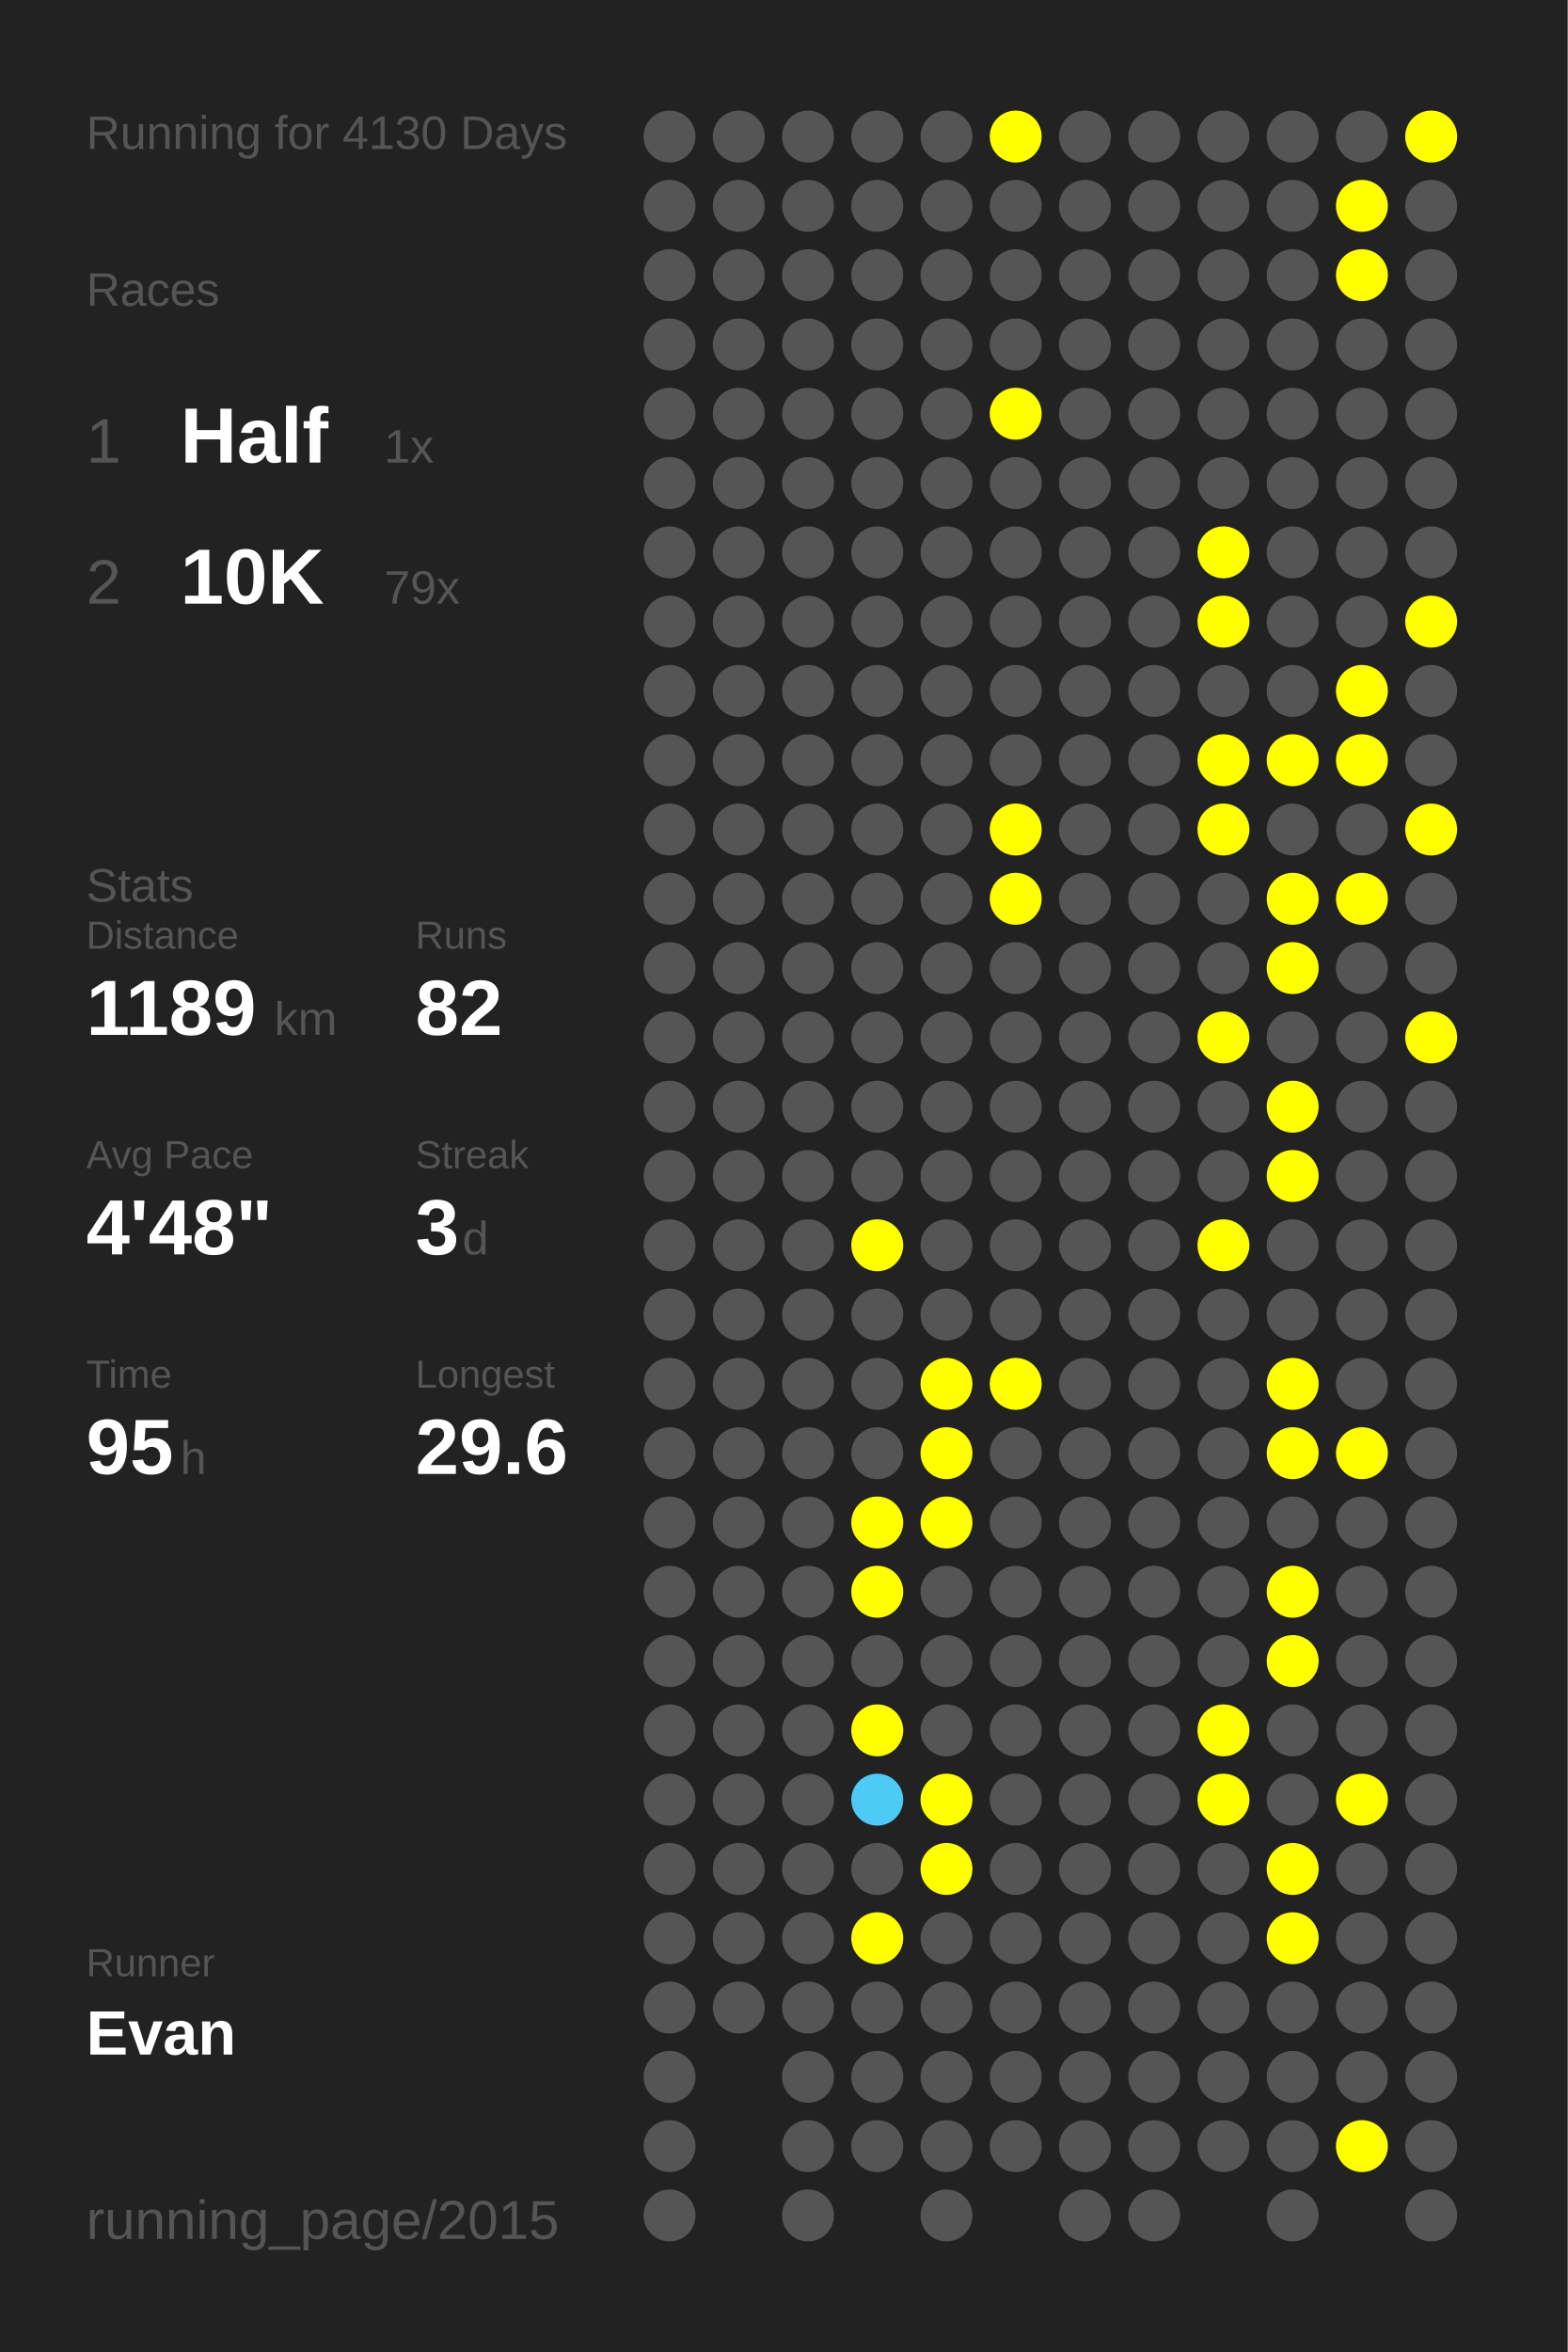
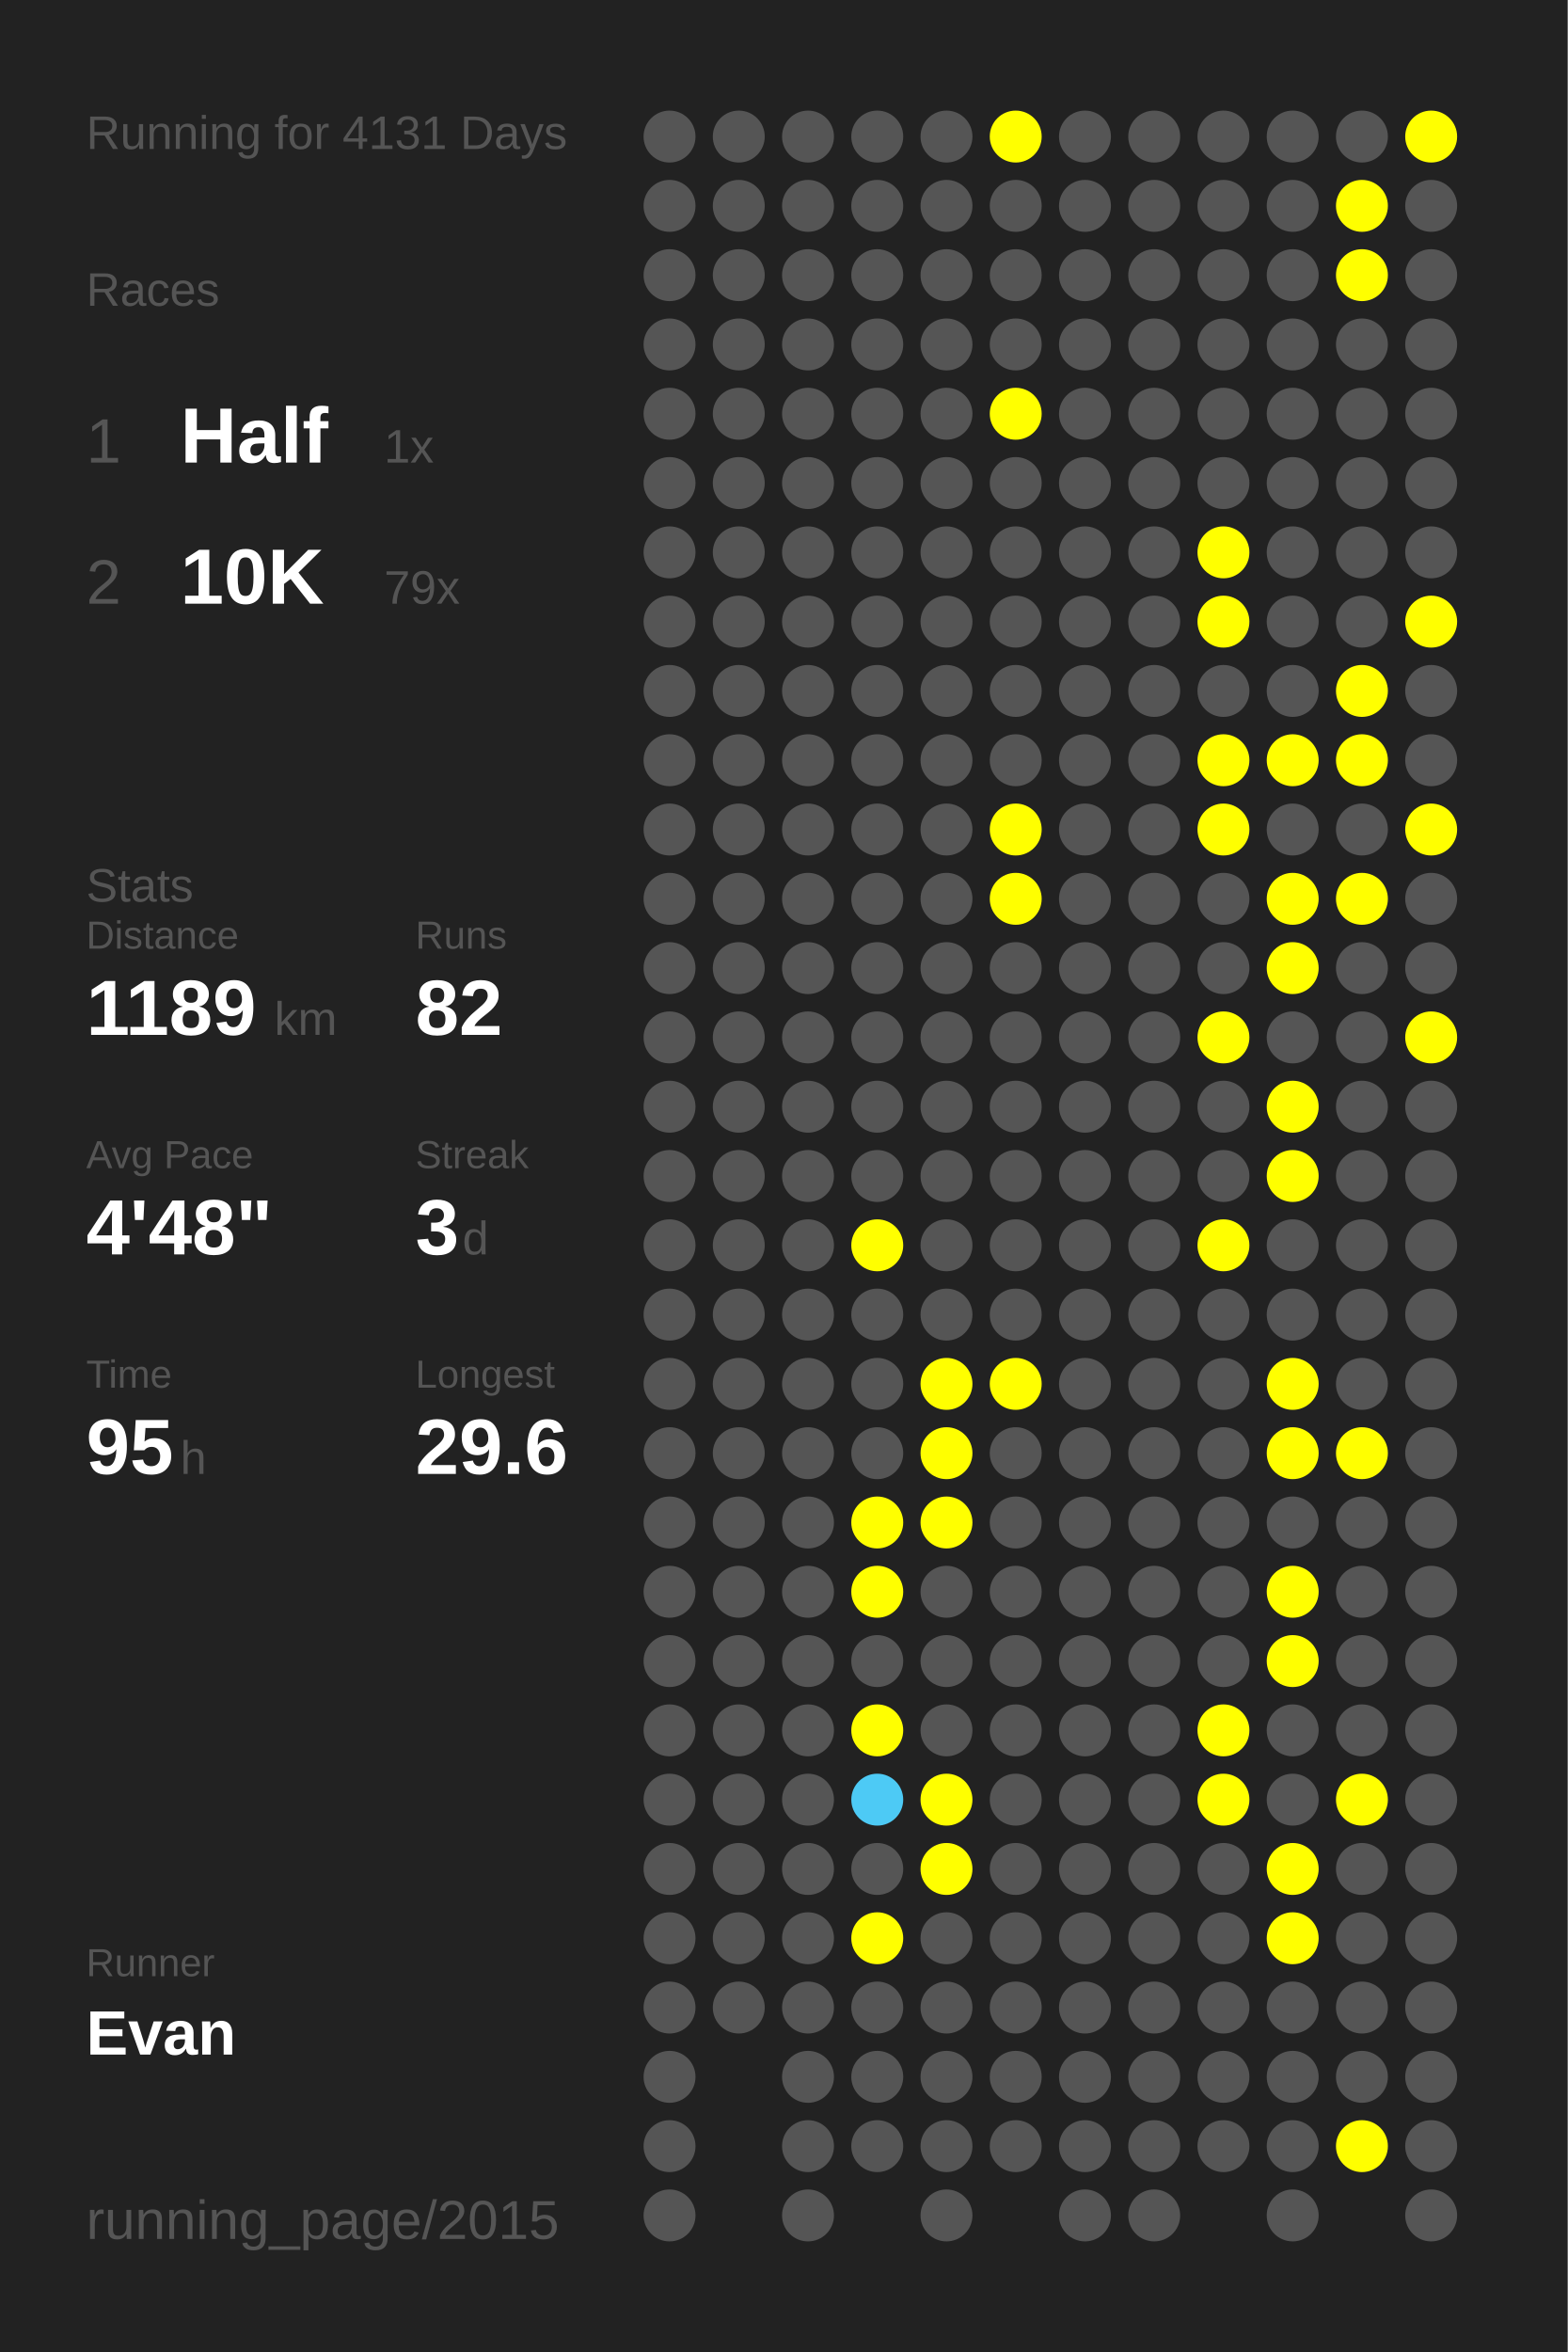
<svg xmlns="http://www.w3.org/2000/svg" baseProfile="full" height="300mm" version="1.1" viewBox="0,0,200,300" width="200mm">
  <defs />
  <rect fill="#222222" height="300" width="200" x="0" y="0" />
-   <text fill="#555555" style="font-size:6px; font-family:Arial;" x="11" y="19">Running for 4130 Days</text>
+   <text fill="#555555" style="font-size:6px; font-family:Arial;" x="11" y="19">Running for 4131 Days</text>
  <text fill="#555555" style="font-size:6px; font-family:Arial;" x="11" y="39">Races</text>
  <text fill="#555555" style="font-size:8px; font-family:Arial;" x="11" y="59">1</text>
  <text fill="#FFFFFF" style="font-size:10px; font-family:Arial; font-weight:bold;" x="23" y="59">Half</text>
  <text fill="#555555" style="font-size:6px; font-family:Arial;" x="49" y="59">1x</text>
  <text fill="#555555" style="font-size:8px; font-family:Arial;" x="11" y="77">2</text>
  <text fill="#FFFFFF" style="font-size:10px; font-family:Arial; font-weight:bold;" x="23" y="77">10K</text>
  <text fill="#555555" style="font-size:6px; font-family:Arial;" x="49" y="77">79x</text>
  <text fill="#555555" style="font-size:6px; font-family:Arial;" x="11" y="115">Stats</text>
  <text fill="#555555" style="font-size:5px; font-family:Arial;" x="11" y="121">Distance</text>
  <text fill="#FFFFFF" style="font-size:10px; font-family:Arial; font-weight:bold;" x="11" y="132">1189</text>
  <text fill="#555555" style="font-size:6px; font-family:Arial;" x="35" y="132">km</text>
  <text fill="#555555" style="font-size:5px; font-family:Arial;" x="53" y="121">Runs</text>
  <text fill="#FFFFFF" style="font-size:10px; font-family:Arial; font-weight:bold;" x="53" y="132">82</text>
  <text fill="#555555" style="font-size:5px; font-family:Arial;" x="11" y="149">Avg Pace</text>
  <text fill="#FFFFFF" style="font-size:10px; font-family:Arial; font-weight:bold;" x="11" y="160">4'48"</text>
  <text fill="#555555" style="font-size:5px; font-family:Arial;" x="53" y="149">Streak</text>
  <text fill="#FFFFFF" style="font-size:10px; font-family:Arial; font-weight:bold;" x="53" y="160">3</text>
  <text fill="#555555" style="font-size:6px; font-family:Arial;" x="59" y="160">d</text>
  <text fill="#555555" style="font-size:5px; font-family:Arial;" x="11" y="177">Time</text>
  <text fill="#FFFFFF" style="font-size:10px; font-family:Arial; font-weight:bold;" x="11" y="188">95</text>
  <text fill="#555555" style="font-size:6px; font-family:Arial;" x="23" y="188">h</text>
  <text fill="#555555" style="font-size:5px; font-family:Arial;" x="53" y="177">Longest</text>
  <text fill="#FFFFFF" style="font-size:10px; font-family:Arial; font-weight:bold;" x="53" y="188">29.6</text>
  <text fill="#555555" style="font-size:5px; font-family:Arial;" x="11" y="252.065">Runner</text>
  <text fill="#FFFFFF" style="font-size:8px; font-family:Arial; font-weight:bold;" x="11" y="262.065">Evan</text>
  <text fill="#555555" style="font-size:7px; font-family:Arial;" x="11" y="285.581">running_page/2015</text>
  <circle cx="85.417" cy="17.419" fill="#555555" r="3.312" />
  <circle cx="85.417" cy="26.258" fill="#555555" r="3.312" />
  <circle cx="85.417" cy="35.097" fill="#555555" r="3.312" />
  <circle cx="85.417" cy="43.935" fill="#555555" r="3.312" />
  <circle cx="85.417" cy="52.774" fill="#555555" r="3.312" />
  <circle cx="85.417" cy="61.613" fill="#555555" r="3.312" />
  <circle cx="85.417" cy="70.452" fill="#555555" r="3.312" />
  <circle cx="85.417" cy="79.29" fill="#555555" r="3.312" />
  <circle cx="85.417" cy="88.129" fill="#555555" r="3.312" />
  <circle cx="85.417" cy="96.968" fill="#555555" r="3.312" />
  <circle cx="85.417" cy="105.806" fill="#555555" r="3.312" />
  <circle cx="85.417" cy="114.645" fill="#555555" r="3.312" />
  <circle cx="85.417" cy="123.484" fill="#555555" r="3.312" />
  <circle cx="85.417" cy="132.323" fill="#555555" r="3.312" />
  <circle cx="85.417" cy="141.161" fill="#555555" r="3.312" />
  <circle cx="85.417" cy="150" fill="#555555" r="3.312" />
  <circle cx="85.417" cy="158.839" fill="#555555" r="3.312" />
  <circle cx="85.417" cy="167.677" fill="#555555" r="3.312" />
  <circle cx="85.417" cy="176.516" fill="#555555" r="3.312" />
  <circle cx="85.417" cy="185.355" fill="#555555" r="3.312" />
  <circle cx="85.417" cy="194.194" fill="#555555" r="3.312" />
  <circle cx="85.417" cy="203.032" fill="#555555" r="3.312" />
  <circle cx="85.417" cy="211.871" fill="#555555" r="3.312" />
  <circle cx="85.417" cy="220.71" fill="#555555" r="3.312" />
  <circle cx="85.417" cy="229.548" fill="#555555" r="3.312" />
  <circle cx="85.417" cy="238.387" fill="#555555" r="3.312" />
  <circle cx="85.417" cy="247.226" fill="#555555" r="3.312" />
  <circle cx="85.417" cy="256.065" fill="#555555" r="3.312" />
  <circle cx="85.417" cy="264.903" fill="#555555" r="3.312" />
  <circle cx="85.417" cy="273.742" fill="#555555" r="3.312" />
  <circle cx="85.417" cy="282.581" fill="#555555" r="3.312" />
  <circle cx="94.25" cy="17.419" fill="#555555" r="3.312" />
  <circle cx="94.25" cy="26.258" fill="#555555" r="3.312" />
  <circle cx="94.25" cy="35.097" fill="#555555" r="3.312" />
  <circle cx="94.25" cy="43.935" fill="#555555" r="3.312" />
  <circle cx="94.25" cy="52.774" fill="#555555" r="3.312" />
  <circle cx="94.25" cy="61.613" fill="#555555" r="3.312" />
  <circle cx="94.25" cy="70.452" fill="#555555" r="3.312" />
  <circle cx="94.25" cy="79.29" fill="#555555" r="3.312" />
  <circle cx="94.25" cy="88.129" fill="#555555" r="3.312" />
  <circle cx="94.25" cy="96.968" fill="#555555" r="3.312" />
  <circle cx="94.25" cy="105.806" fill="#555555" r="3.312" />
  <circle cx="94.25" cy="114.645" fill="#555555" r="3.312" />
  <circle cx="94.25" cy="123.484" fill="#555555" r="3.312" />
  <circle cx="94.25" cy="132.323" fill="#555555" r="3.312" />
  <circle cx="94.25" cy="141.161" fill="#555555" r="3.312" />
  <circle cx="94.25" cy="150" fill="#555555" r="3.312" />
  <circle cx="94.25" cy="158.839" fill="#555555" r="3.312" />
  <circle cx="94.25" cy="167.677" fill="#555555" r="3.312" />
  <circle cx="94.25" cy="176.516" fill="#555555" r="3.312" />
  <circle cx="94.25" cy="185.355" fill="#555555" r="3.312" />
  <circle cx="94.25" cy="194.194" fill="#555555" r="3.312" />
  <circle cx="94.25" cy="203.032" fill="#555555" r="3.312" />
  <circle cx="94.25" cy="211.871" fill="#555555" r="3.312" />
  <circle cx="94.25" cy="220.71" fill="#555555" r="3.312" />
  <circle cx="94.25" cy="229.548" fill="#555555" r="3.312" />
  <circle cx="94.25" cy="238.387" fill="#555555" r="3.312" />
  <circle cx="94.25" cy="247.226" fill="#555555" r="3.312" />
  <circle cx="94.25" cy="256.065" fill="#555555" r="3.312" />
  <circle cx="103.083" cy="17.419" fill="#555555" r="3.312" />
  <circle cx="103.083" cy="26.258" fill="#555555" r="3.312" />
  <circle cx="103.083" cy="35.097" fill="#555555" r="3.312" />
  <circle cx="103.083" cy="43.935" fill="#555555" r="3.312" />
  <circle cx="103.083" cy="52.774" fill="#555555" r="3.312" />
  <circle cx="103.083" cy="61.613" fill="#555555" r="3.312" />
  <circle cx="103.083" cy="70.452" fill="#555555" r="3.312" />
  <circle cx="103.083" cy="79.29" fill="#555555" r="3.312" />
  <circle cx="103.083" cy="88.129" fill="#555555" r="3.312" />
  <circle cx="103.083" cy="96.968" fill="#555555" r="3.312" />
  <circle cx="103.083" cy="105.806" fill="#555555" r="3.312" />
  <circle cx="103.083" cy="114.645" fill="#555555" r="3.312" />
  <circle cx="103.083" cy="123.484" fill="#555555" r="3.312" />
  <circle cx="103.083" cy="132.323" fill="#555555" r="3.312" />
  <circle cx="103.083" cy="141.161" fill="#555555" r="3.312" />
  <circle cx="103.083" cy="150" fill="#555555" r="3.312" />
  <circle cx="103.083" cy="158.839" fill="#555555" r="3.312" />
  <circle cx="103.083" cy="167.677" fill="#555555" r="3.312" />
  <circle cx="103.083" cy="176.516" fill="#555555" r="3.312" />
  <circle cx="103.083" cy="185.355" fill="#555555" r="3.312" />
  <circle cx="103.083" cy="194.194" fill="#555555" r="3.312" />
  <circle cx="103.083" cy="203.032" fill="#555555" r="3.312" />
  <circle cx="103.083" cy="211.871" fill="#555555" r="3.312" />
  <circle cx="103.083" cy="220.71" fill="#555555" r="3.312" />
  <circle cx="103.083" cy="229.548" fill="#555555" r="3.312" />
  <circle cx="103.083" cy="238.387" fill="#555555" r="3.312" />
  <circle cx="103.083" cy="247.226" fill="#555555" r="3.312" />
  <circle cx="103.083" cy="256.065" fill="#555555" r="3.312" />
  <circle cx="103.083" cy="264.903" fill="#555555" r="3.312" />
  <circle cx="103.083" cy="273.742" fill="#555555" r="3.312" />
  <circle cx="103.083" cy="282.581" fill="#555555" r="3.312" />
  <circle cx="111.917" cy="17.419" fill="#555555" r="3.312" />
  <circle cx="111.917" cy="26.258" fill="#555555" r="3.312" />
  <circle cx="111.917" cy="35.097" fill="#555555" r="3.312" />
  <circle cx="111.917" cy="43.935" fill="#555555" r="3.312" />
  <circle cx="111.917" cy="52.774" fill="#555555" r="3.312" />
  <circle cx="111.917" cy="61.613" fill="#555555" r="3.312" />
  <circle cx="111.917" cy="70.452" fill="#555555" r="3.312" />
  <circle cx="111.917" cy="79.29" fill="#555555" r="3.312" />
  <circle cx="111.917" cy="88.129" fill="#555555" r="3.312" />
  <circle cx="111.917" cy="96.968" fill="#555555" r="3.312" />
  <circle cx="111.917" cy="105.806" fill="#555555" r="3.312" />
  <circle cx="111.917" cy="114.645" fill="#555555" r="3.312" />
  <circle cx="111.917" cy="123.484" fill="#555555" r="3.312" />
  <circle cx="111.917" cy="132.323" fill="#555555" r="3.312" />
  <circle cx="111.917" cy="141.161" fill="#555555" r="3.312" />
  <circle cx="111.917" cy="150" fill="#555555" r="3.312" />
  <circle cx="111.917" cy="158.839" fill="#FFFF00" r="3.312" />
  <circle cx="111.917" cy="167.677" fill="#555555" r="3.312" />
  <circle cx="111.917" cy="176.516" fill="#555555" r="3.312" />
  <circle cx="111.917" cy="185.355" fill="#555555" r="3.312" />
  <circle cx="111.917" cy="194.194" fill="#FFFF00" r="3.312" />
  <circle cx="111.917" cy="203.032" fill="#FFFF00" r="3.312" />
  <circle cx="111.917" cy="211.871" fill="#555555" r="3.312" />
  <circle cx="111.917" cy="220.71" fill="#FFFF00" r="3.312" />
  <circle cx="111.917" cy="229.548" fill="#4dcaf5" r="3.312" />
  <circle cx="111.917" cy="238.387" fill="#555555" r="3.312" />
  <circle cx="111.917" cy="247.226" fill="#FFFF00" r="3.312" />
  <circle cx="111.917" cy="256.065" fill="#555555" r="3.312" />
  <circle cx="111.917" cy="264.903" fill="#555555" r="3.312" />
  <circle cx="111.917" cy="273.742" fill="#555555" r="3.312" />
  <circle cx="120.75" cy="17.419" fill="#555555" r="3.312" />
  <circle cx="120.75" cy="26.258" fill="#555555" r="3.312" />
  <circle cx="120.75" cy="35.097" fill="#555555" r="3.312" />
  <circle cx="120.75" cy="43.935" fill="#555555" r="3.312" />
  <circle cx="120.75" cy="52.774" fill="#555555" r="3.312" />
  <circle cx="120.75" cy="61.613" fill="#555555" r="3.312" />
  <circle cx="120.75" cy="70.452" fill="#555555" r="3.312" />
  <circle cx="120.75" cy="79.29" fill="#555555" r="3.312" />
  <circle cx="120.75" cy="88.129" fill="#555555" r="3.312" />
  <circle cx="120.75" cy="96.968" fill="#555555" r="3.312" />
  <circle cx="120.75" cy="105.806" fill="#555555" r="3.312" />
  <circle cx="120.75" cy="114.645" fill="#555555" r="3.312" />
  <circle cx="120.75" cy="123.484" fill="#555555" r="3.312" />
  <circle cx="120.75" cy="132.323" fill="#555555" r="3.312" />
  <circle cx="120.75" cy="141.161" fill="#555555" r="3.312" />
  <circle cx="120.75" cy="150" fill="#555555" r="3.312" />
  <circle cx="120.75" cy="158.839" fill="#555555" r="3.312" />
  <circle cx="120.75" cy="167.677" fill="#555555" r="3.312" />
  <circle cx="120.75" cy="176.516" fill="#FFFF00" r="3.312" />
  <circle cx="120.75" cy="185.355" fill="#FFFF00" r="3.312" />
  <circle cx="120.75" cy="194.194" fill="#FFFF00" r="3.312" />
  <circle cx="120.75" cy="203.032" fill="#555555" r="3.312" />
  <circle cx="120.75" cy="211.871" fill="#555555" r="3.312" />
  <circle cx="120.75" cy="220.71" fill="#555555" r="3.312" />
  <circle cx="120.75" cy="229.548" fill="#FFFF00" r="3.312" />
  <circle cx="120.75" cy="238.387" fill="#FFFF00" r="3.312" />
  <circle cx="120.75" cy="247.226" fill="#555555" r="3.312" />
  <circle cx="120.75" cy="256.065" fill="#555555" r="3.312" />
  <circle cx="120.75" cy="264.903" fill="#555555" r="3.312" />
  <circle cx="120.75" cy="273.742" fill="#555555" r="3.312" />
  <circle cx="120.75" cy="282.581" fill="#555555" r="3.312" />
  <circle cx="129.583" cy="17.419" fill="#FFFF00" r="3.312" />
  <circle cx="129.583" cy="26.258" fill="#555555" r="3.312" />
  <circle cx="129.583" cy="35.097" fill="#555555" r="3.312" />
  <circle cx="129.583" cy="43.935" fill="#555555" r="3.312" />
  <circle cx="129.583" cy="52.774" fill="#FFFF00" r="3.312" />
  <circle cx="129.583" cy="61.613" fill="#555555" r="3.312" />
  <circle cx="129.583" cy="70.452" fill="#555555" r="3.312" />
  <circle cx="129.583" cy="79.29" fill="#555555" r="3.312" />
  <circle cx="129.583" cy="88.129" fill="#555555" r="3.312" />
  <circle cx="129.583" cy="96.968" fill="#555555" r="3.312" />
  <circle cx="129.583" cy="105.806" fill="#FFFF00" r="3.312" />
  <circle cx="129.583" cy="114.645" fill="#FFFF00" r="3.312" />
  <circle cx="129.583" cy="123.484" fill="#555555" r="3.312" />
  <circle cx="129.583" cy="132.323" fill="#555555" r="3.312" />
  <circle cx="129.583" cy="141.161" fill="#555555" r="3.312" />
  <circle cx="129.583" cy="150" fill="#555555" r="3.312" />
  <circle cx="129.583" cy="158.839" fill="#555555" r="3.312" />
  <circle cx="129.583" cy="167.677" fill="#555555" r="3.312" />
  <circle cx="129.583" cy="176.516" fill="#FFFF00" r="3.312" />
  <circle cx="129.583" cy="185.355" fill="#555555" r="3.312" />
  <circle cx="129.583" cy="194.194" fill="#555555" r="3.312" />
  <circle cx="129.583" cy="203.032" fill="#555555" r="3.312" />
  <circle cx="129.583" cy="211.871" fill="#555555" r="3.312" />
  <circle cx="129.583" cy="220.71" fill="#555555" r="3.312" />
  <circle cx="129.583" cy="229.548" fill="#555555" r="3.312" />
  <circle cx="129.583" cy="238.387" fill="#555555" r="3.312" />
  <circle cx="129.583" cy="247.226" fill="#555555" r="3.312" />
  <circle cx="129.583" cy="256.065" fill="#555555" r="3.312" />
  <circle cx="129.583" cy="264.903" fill="#555555" r="3.312" />
  <circle cx="129.583" cy="273.742" fill="#555555" r="3.312" />
  <circle cx="138.417" cy="17.419" fill="#555555" r="3.312" />
  <circle cx="138.417" cy="26.258" fill="#555555" r="3.312" />
  <circle cx="138.417" cy="35.097" fill="#555555" r="3.312" />
  <circle cx="138.417" cy="43.935" fill="#555555" r="3.312" />
  <circle cx="138.417" cy="52.774" fill="#555555" r="3.312" />
  <circle cx="138.417" cy="61.613" fill="#555555" r="3.312" />
  <circle cx="138.417" cy="70.452" fill="#555555" r="3.312" />
  <circle cx="138.417" cy="79.29" fill="#555555" r="3.312" />
  <circle cx="138.417" cy="88.129" fill="#555555" r="3.312" />
  <circle cx="138.417" cy="96.968" fill="#555555" r="3.312" />
  <circle cx="138.417" cy="105.806" fill="#555555" r="3.312" />
  <circle cx="138.417" cy="114.645" fill="#555555" r="3.312" />
  <circle cx="138.417" cy="123.484" fill="#555555" r="3.312" />
  <circle cx="138.417" cy="132.323" fill="#555555" r="3.312" />
  <circle cx="138.417" cy="141.161" fill="#555555" r="3.312" />
  <circle cx="138.417" cy="150" fill="#555555" r="3.312" />
  <circle cx="138.417" cy="158.839" fill="#555555" r="3.312" />
  <circle cx="138.417" cy="167.677" fill="#555555" r="3.312" />
  <circle cx="138.417" cy="176.516" fill="#555555" r="3.312" />
  <circle cx="138.417" cy="185.355" fill="#555555" r="3.312" />
  <circle cx="138.417" cy="194.194" fill="#555555" r="3.312" />
  <circle cx="138.417" cy="203.032" fill="#555555" r="3.312" />
  <circle cx="138.417" cy="211.871" fill="#555555" r="3.312" />
  <circle cx="138.417" cy="220.71" fill="#555555" r="3.312" />
  <circle cx="138.417" cy="229.548" fill="#555555" r="3.312" />
  <circle cx="138.417" cy="238.387" fill="#555555" r="3.312" />
  <circle cx="138.417" cy="247.226" fill="#555555" r="3.312" />
  <circle cx="138.417" cy="256.065" fill="#555555" r="3.312" />
  <circle cx="138.417" cy="264.903" fill="#555555" r="3.312" />
  <circle cx="138.417" cy="273.742" fill="#555555" r="3.312" />
  <circle cx="138.417" cy="282.581" fill="#555555" r="3.312" />
  <circle cx="147.25" cy="17.419" fill="#555555" r="3.312" />
  <circle cx="147.25" cy="26.258" fill="#555555" r="3.312" />
  <circle cx="147.25" cy="35.097" fill="#555555" r="3.312" />
  <circle cx="147.25" cy="43.935" fill="#555555" r="3.312" />
  <circle cx="147.25" cy="52.774" fill="#555555" r="3.312" />
  <circle cx="147.25" cy="61.613" fill="#555555" r="3.312" />
  <circle cx="147.25" cy="70.452" fill="#555555" r="3.312" />
  <circle cx="147.25" cy="79.29" fill="#555555" r="3.312" />
  <circle cx="147.25" cy="88.129" fill="#555555" r="3.312" />
  <circle cx="147.25" cy="96.968" fill="#555555" r="3.312" />
  <circle cx="147.25" cy="105.806" fill="#555555" r="3.312" />
  <circle cx="147.25" cy="114.645" fill="#555555" r="3.312" />
  <circle cx="147.25" cy="123.484" fill="#555555" r="3.312" />
  <circle cx="147.25" cy="132.323" fill="#555555" r="3.312" />
  <circle cx="147.25" cy="141.161" fill="#555555" r="3.312" />
  <circle cx="147.25" cy="150" fill="#555555" r="3.312" />
  <circle cx="147.25" cy="158.839" fill="#555555" r="3.312" />
  <circle cx="147.25" cy="167.677" fill="#555555" r="3.312" />
  <circle cx="147.25" cy="176.516" fill="#555555" r="3.312" />
  <circle cx="147.25" cy="185.355" fill="#555555" r="3.312" />
  <circle cx="147.25" cy="194.194" fill="#555555" r="3.312" />
  <circle cx="147.25" cy="203.032" fill="#555555" r="3.312" />
  <circle cx="147.25" cy="211.871" fill="#555555" r="3.312" />
  <circle cx="147.25" cy="220.71" fill="#555555" r="3.312" />
  <circle cx="147.25" cy="229.548" fill="#555555" r="3.312" />
  <circle cx="147.25" cy="238.387" fill="#555555" r="3.312" />
  <circle cx="147.25" cy="247.226" fill="#555555" r="3.312" />
  <circle cx="147.25" cy="256.065" fill="#555555" r="3.312" />
  <circle cx="147.25" cy="264.903" fill="#555555" r="3.312" />
  <circle cx="147.25" cy="273.742" fill="#555555" r="3.312" />
  <circle cx="147.25" cy="282.581" fill="#555555" r="3.312" />
  <circle cx="156.083" cy="17.419" fill="#555555" r="3.312" />
  <circle cx="156.083" cy="26.258" fill="#555555" r="3.312" />
  <circle cx="156.083" cy="35.097" fill="#555555" r="3.312" />
  <circle cx="156.083" cy="43.935" fill="#555555" r="3.312" />
  <circle cx="156.083" cy="52.774" fill="#555555" r="3.312" />
  <circle cx="156.083" cy="61.613" fill="#555555" r="3.312" />
  <circle cx="156.083" cy="70.452" fill="#FFFF00" r="3.312" />
  <circle cx="156.083" cy="79.29" fill="#FFFF00" r="3.312" />
  <circle cx="156.083" cy="88.129" fill="#555555" r="3.312" />
  <circle cx="156.083" cy="96.968" fill="#FFFF00" r="3.312" />
  <circle cx="156.083" cy="105.806" fill="#FFFF00" r="3.312" />
  <circle cx="156.083" cy="114.645" fill="#555555" r="3.312" />
  <circle cx="156.083" cy="123.484" fill="#555555" r="3.312" />
  <circle cx="156.083" cy="132.323" fill="#FFFF00" r="3.312" />
  <circle cx="156.083" cy="141.161" fill="#555555" r="3.312" />
  <circle cx="156.083" cy="150" fill="#555555" r="3.312" />
  <circle cx="156.083" cy="158.839" fill="#FFFF00" r="3.312" />
  <circle cx="156.083" cy="167.677" fill="#555555" r="3.312" />
  <circle cx="156.083" cy="176.516" fill="#555555" r="3.312" />
  <circle cx="156.083" cy="185.355" fill="#555555" r="3.312" />
  <circle cx="156.083" cy="194.194" fill="#555555" r="3.312" />
  <circle cx="156.083" cy="203.032" fill="#555555" r="3.312" />
  <circle cx="156.083" cy="211.871" fill="#555555" r="3.312" />
  <circle cx="156.083" cy="220.71" fill="#FFFF00" r="3.312" />
  <circle cx="156.083" cy="229.548" fill="#FFFF00" r="3.312" />
  <circle cx="156.083" cy="238.387" fill="#555555" r="3.312" />
  <circle cx="156.083" cy="247.226" fill="#555555" r="3.312" />
  <circle cx="156.083" cy="256.065" fill="#555555" r="3.312" />
  <circle cx="156.083" cy="264.903" fill="#555555" r="3.312" />
  <circle cx="156.083" cy="273.742" fill="#555555" r="3.312" />
  <circle cx="164.917" cy="17.419" fill="#555555" r="3.312" />
  <circle cx="164.917" cy="26.258" fill="#555555" r="3.312" />
  <circle cx="164.917" cy="35.097" fill="#555555" r="3.312" />
  <circle cx="164.917" cy="43.935" fill="#555555" r="3.312" />
  <circle cx="164.917" cy="52.774" fill="#555555" r="3.312" />
  <circle cx="164.917" cy="61.613" fill="#555555" r="3.312" />
  <circle cx="164.917" cy="70.452" fill="#555555" r="3.312" />
  <circle cx="164.917" cy="79.29" fill="#555555" r="3.312" />
  <circle cx="164.917" cy="88.129" fill="#555555" r="3.312" />
  <circle cx="164.917" cy="96.968" fill="#FFFF00" r="3.312" />
  <circle cx="164.917" cy="105.806" fill="#555555" r="3.312" />
  <circle cx="164.917" cy="114.645" fill="#FFFF00" r="3.312" />
  <circle cx="164.917" cy="123.484" fill="#FFFF00" r="3.312" />
  <circle cx="164.917" cy="132.323" fill="#555555" r="3.312" />
  <circle cx="164.917" cy="141.161" fill="#FFFF00" r="3.312" />
  <circle cx="164.917" cy="150" fill="#FFFF00" r="3.312" />
  <circle cx="164.917" cy="158.839" fill="#555555" r="3.312" />
  <circle cx="164.917" cy="167.677" fill="#555555" r="3.312" />
  <circle cx="164.917" cy="176.516" fill="#FFFF00" r="3.312" />
  <circle cx="164.917" cy="185.355" fill="#FFFF00" r="3.312" />
  <circle cx="164.917" cy="194.194" fill="#555555" r="3.312" />
  <circle cx="164.917" cy="203.032" fill="#FFFF00" r="3.312" />
  <circle cx="164.917" cy="211.871" fill="#FFFF00" r="3.312" />
  <circle cx="164.917" cy="220.71" fill="#555555" r="3.312" />
  <circle cx="164.917" cy="229.548" fill="#555555" r="3.312" />
  <circle cx="164.917" cy="238.387" fill="#FFFF00" r="3.312" />
  <circle cx="164.917" cy="247.226" fill="#FFFF00" r="3.312" />
  <circle cx="164.917" cy="256.065" fill="#555555" r="3.312" />
  <circle cx="164.917" cy="264.903" fill="#555555" r="3.312" />
  <circle cx="164.917" cy="273.742" fill="#555555" r="3.312" />
  <circle cx="164.917" cy="282.581" fill="#555555" r="3.312" />
  <circle cx="173.75" cy="17.419" fill="#555555" r="3.312" />
  <circle cx="173.75" cy="26.258" fill="#FFFF00" r="3.312" />
  <circle cx="173.75" cy="35.097" fill="#FFFF00" r="3.312" />
  <circle cx="173.75" cy="43.935" fill="#555555" r="3.312" />
  <circle cx="173.75" cy="52.774" fill="#555555" r="3.312" />
  <circle cx="173.75" cy="61.613" fill="#555555" r="3.312" />
  <circle cx="173.75" cy="70.452" fill="#555555" r="3.312" />
  <circle cx="173.75" cy="79.29" fill="#555555" r="3.312" />
  <circle cx="173.75" cy="88.129" fill="#FFFF00" r="3.312" />
  <circle cx="173.75" cy="96.968" fill="#FFFF00" r="3.312" />
  <circle cx="173.75" cy="105.806" fill="#555555" r="3.312" />
  <circle cx="173.75" cy="114.645" fill="#FFFF00" r="3.312" />
  <circle cx="173.75" cy="123.484" fill="#555555" r="3.312" />
  <circle cx="173.75" cy="132.323" fill="#555555" r="3.312" />
  <circle cx="173.75" cy="141.161" fill="#555555" r="3.312" />
  <circle cx="173.75" cy="150" fill="#555555" r="3.312" />
  <circle cx="173.75" cy="158.839" fill="#555555" r="3.312" />
  <circle cx="173.75" cy="167.677" fill="#555555" r="3.312" />
  <circle cx="173.75" cy="176.516" fill="#555555" r="3.312" />
  <circle cx="173.75" cy="185.355" fill="#FFFF00" r="3.312" />
  <circle cx="173.75" cy="194.194" fill="#555555" r="3.312" />
  <circle cx="173.75" cy="203.032" fill="#555555" r="3.312" />
  <circle cx="173.75" cy="211.871" fill="#555555" r="3.312" />
  <circle cx="173.75" cy="220.71" fill="#555555" r="3.312" />
  <circle cx="173.75" cy="229.548" fill="#FFFF00" r="3.312" />
  <circle cx="173.75" cy="238.387" fill="#555555" r="3.312" />
  <circle cx="173.75" cy="247.226" fill="#555555" r="3.312" />
  <circle cx="173.75" cy="256.065" fill="#555555" r="3.312" />
  <circle cx="173.75" cy="264.903" fill="#555555" r="3.312" />
  <circle cx="173.75" cy="273.742" fill="#FFFF00" r="3.312" />
  <circle cx="182.583" cy="17.419" fill="#FFFF00" r="3.312" />
  <circle cx="182.583" cy="26.258" fill="#555555" r="3.312" />
  <circle cx="182.583" cy="35.097" fill="#555555" r="3.312" />
  <circle cx="182.583" cy="43.935" fill="#555555" r="3.312" />
  <circle cx="182.583" cy="52.774" fill="#555555" r="3.312" />
  <circle cx="182.583" cy="61.613" fill="#555555" r="3.312" />
  <circle cx="182.583" cy="70.452" fill="#555555" r="3.312" />
  <circle cx="182.583" cy="79.29" fill="#FFFF00" r="3.312" />
  <circle cx="182.583" cy="88.129" fill="#555555" r="3.312" />
  <circle cx="182.583" cy="96.968" fill="#555555" r="3.312" />
  <circle cx="182.583" cy="105.806" fill="#FFFF00" r="3.312" />
  <circle cx="182.583" cy="114.645" fill="#555555" r="3.312" />
  <circle cx="182.583" cy="123.484" fill="#555555" r="3.312" />
  <circle cx="182.583" cy="132.323" fill="#FFFF00" r="3.312" />
  <circle cx="182.583" cy="141.161" fill="#555555" r="3.312" />
  <circle cx="182.583" cy="150" fill="#555555" r="3.312" />
  <circle cx="182.583" cy="158.839" fill="#555555" r="3.312" />
  <circle cx="182.583" cy="167.677" fill="#555555" r="3.312" />
  <circle cx="182.583" cy="176.516" fill="#555555" r="3.312" />
  <circle cx="182.583" cy="185.355" fill="#555555" r="3.312" />
  <circle cx="182.583" cy="194.194" fill="#555555" r="3.312" />
  <circle cx="182.583" cy="203.032" fill="#555555" r="3.312" />
  <circle cx="182.583" cy="211.871" fill="#555555" r="3.312" />
  <circle cx="182.583" cy="220.71" fill="#555555" r="3.312" />
  <circle cx="182.583" cy="229.548" fill="#555555" r="3.312" />
  <circle cx="182.583" cy="238.387" fill="#555555" r="3.312" />
  <circle cx="182.583" cy="247.226" fill="#555555" r="3.312" />
  <circle cx="182.583" cy="256.065" fill="#555555" r="3.312" />
  <circle cx="182.583" cy="264.903" fill="#555555" r="3.312" />
  <circle cx="182.583" cy="273.742" fill="#555555" r="3.312" />
  <circle cx="182.583" cy="282.581" fill="#555555" r="3.312" />
</svg>
